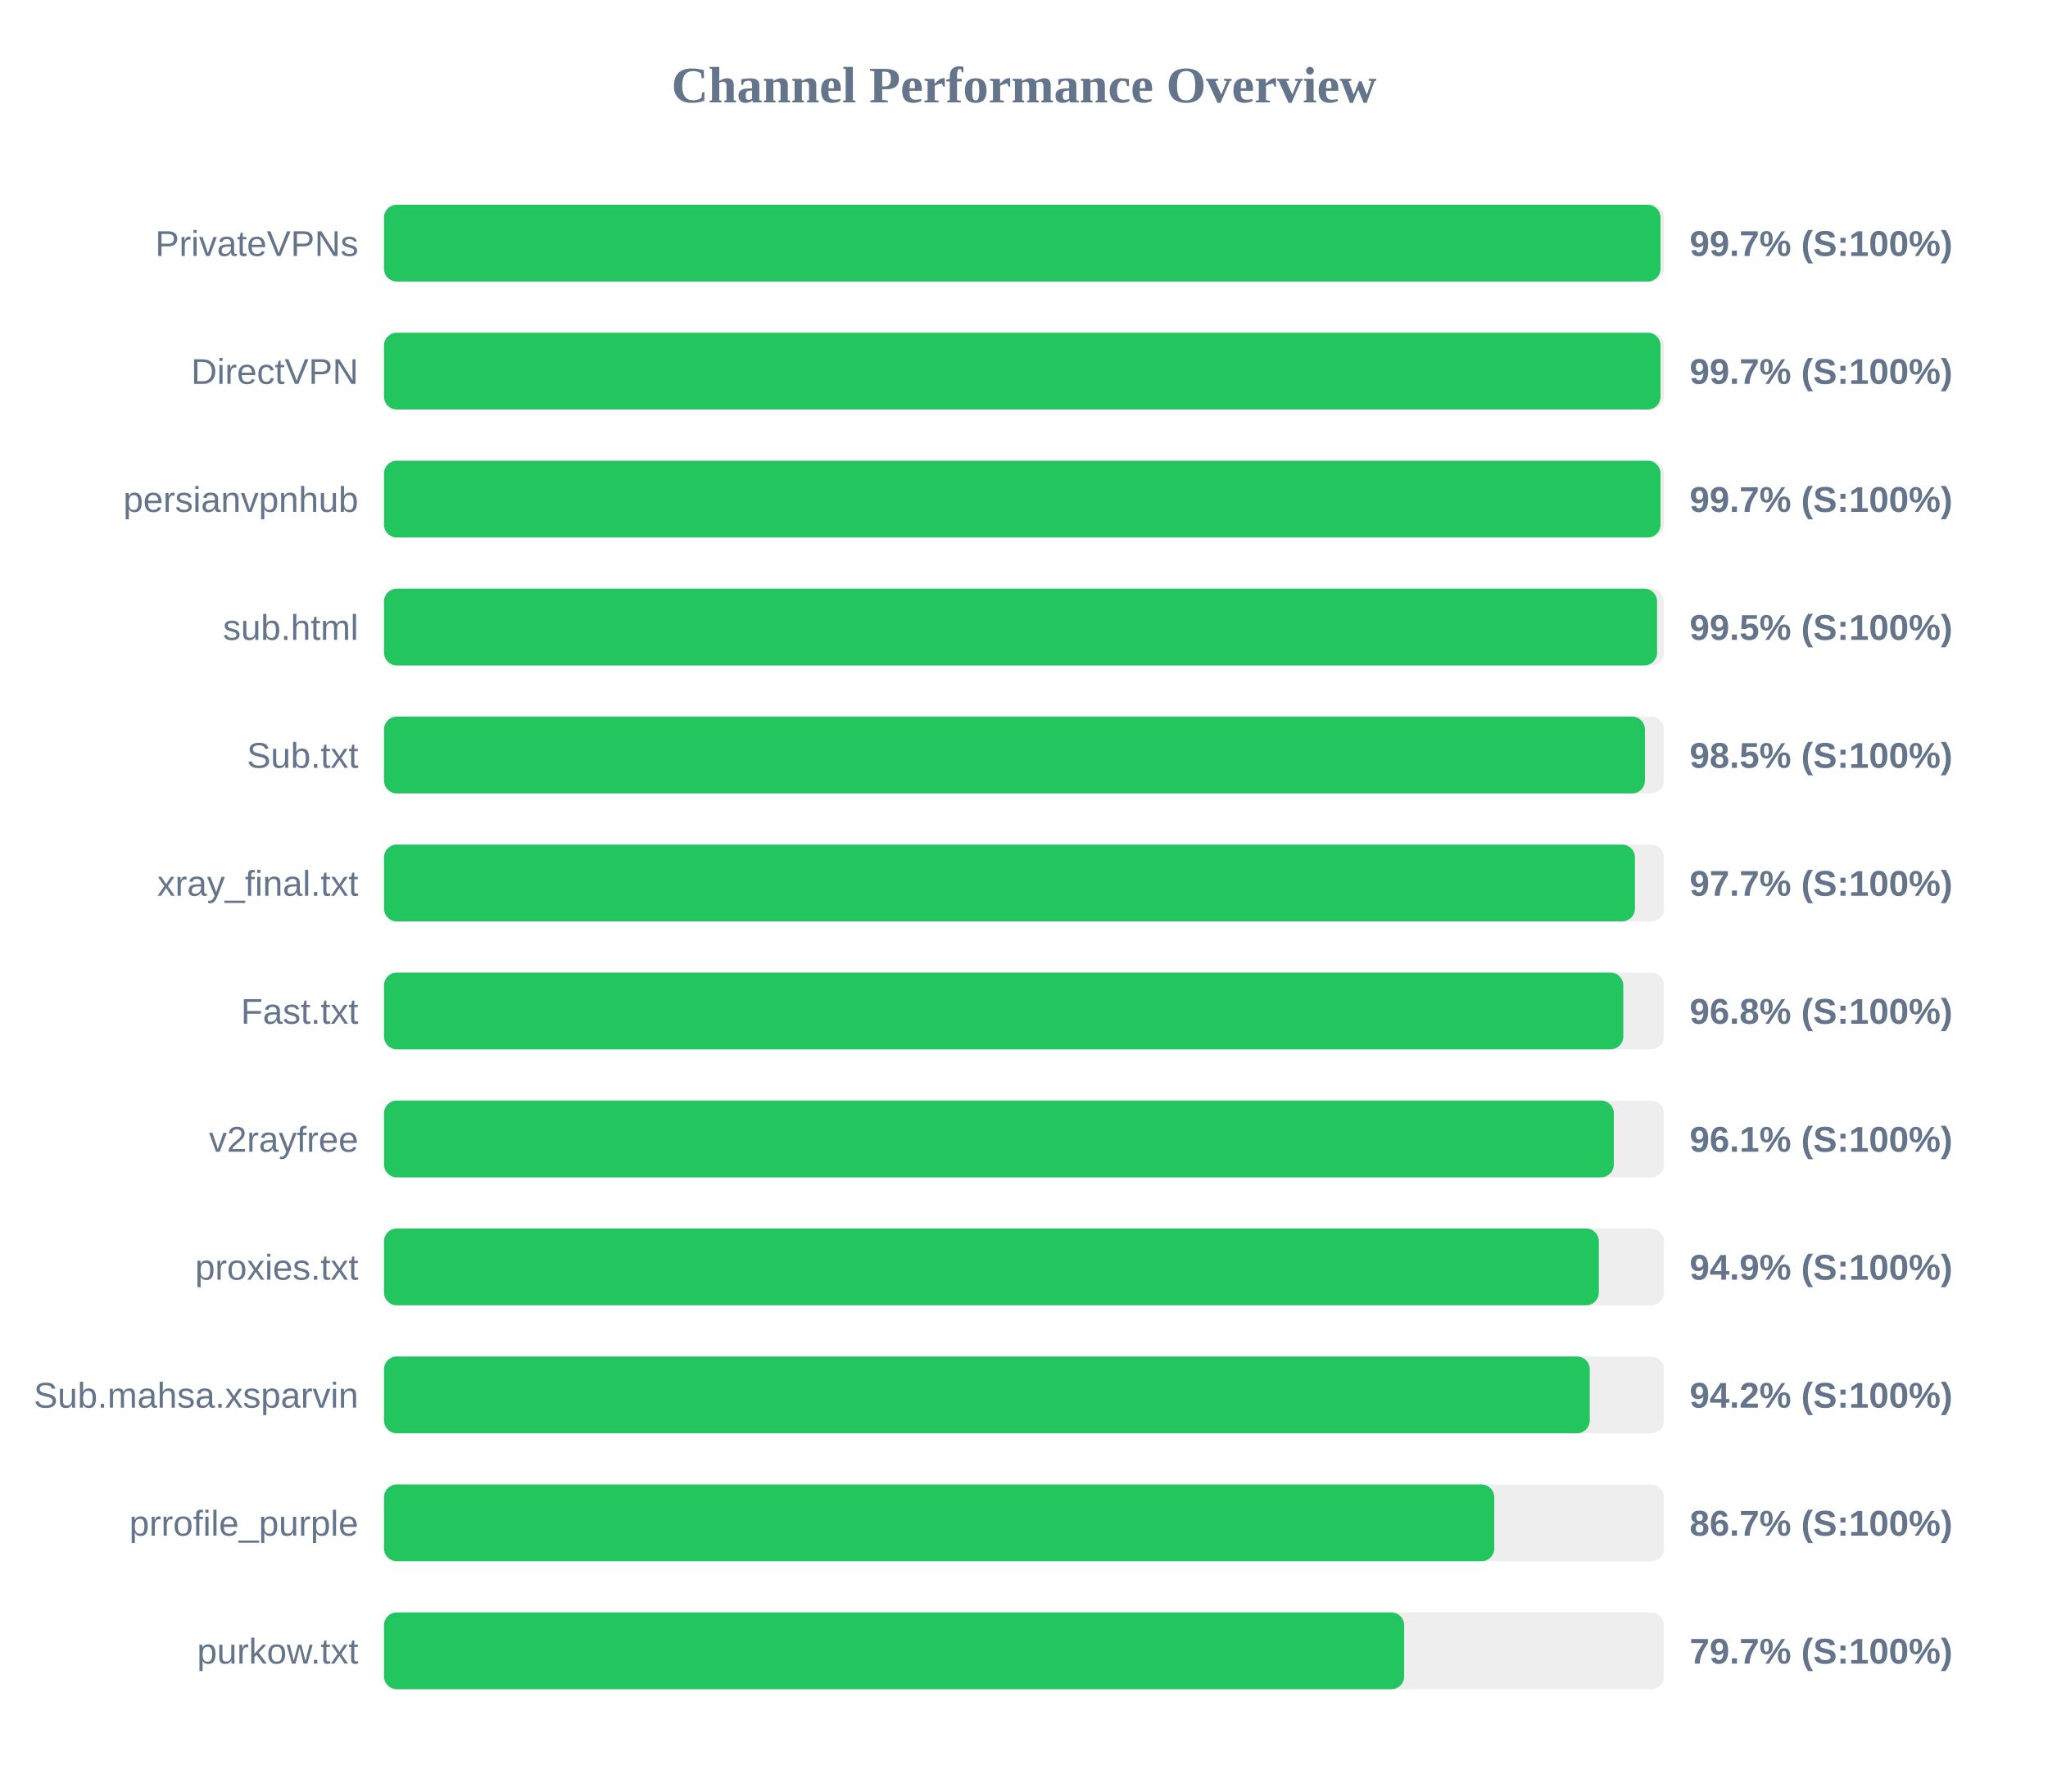
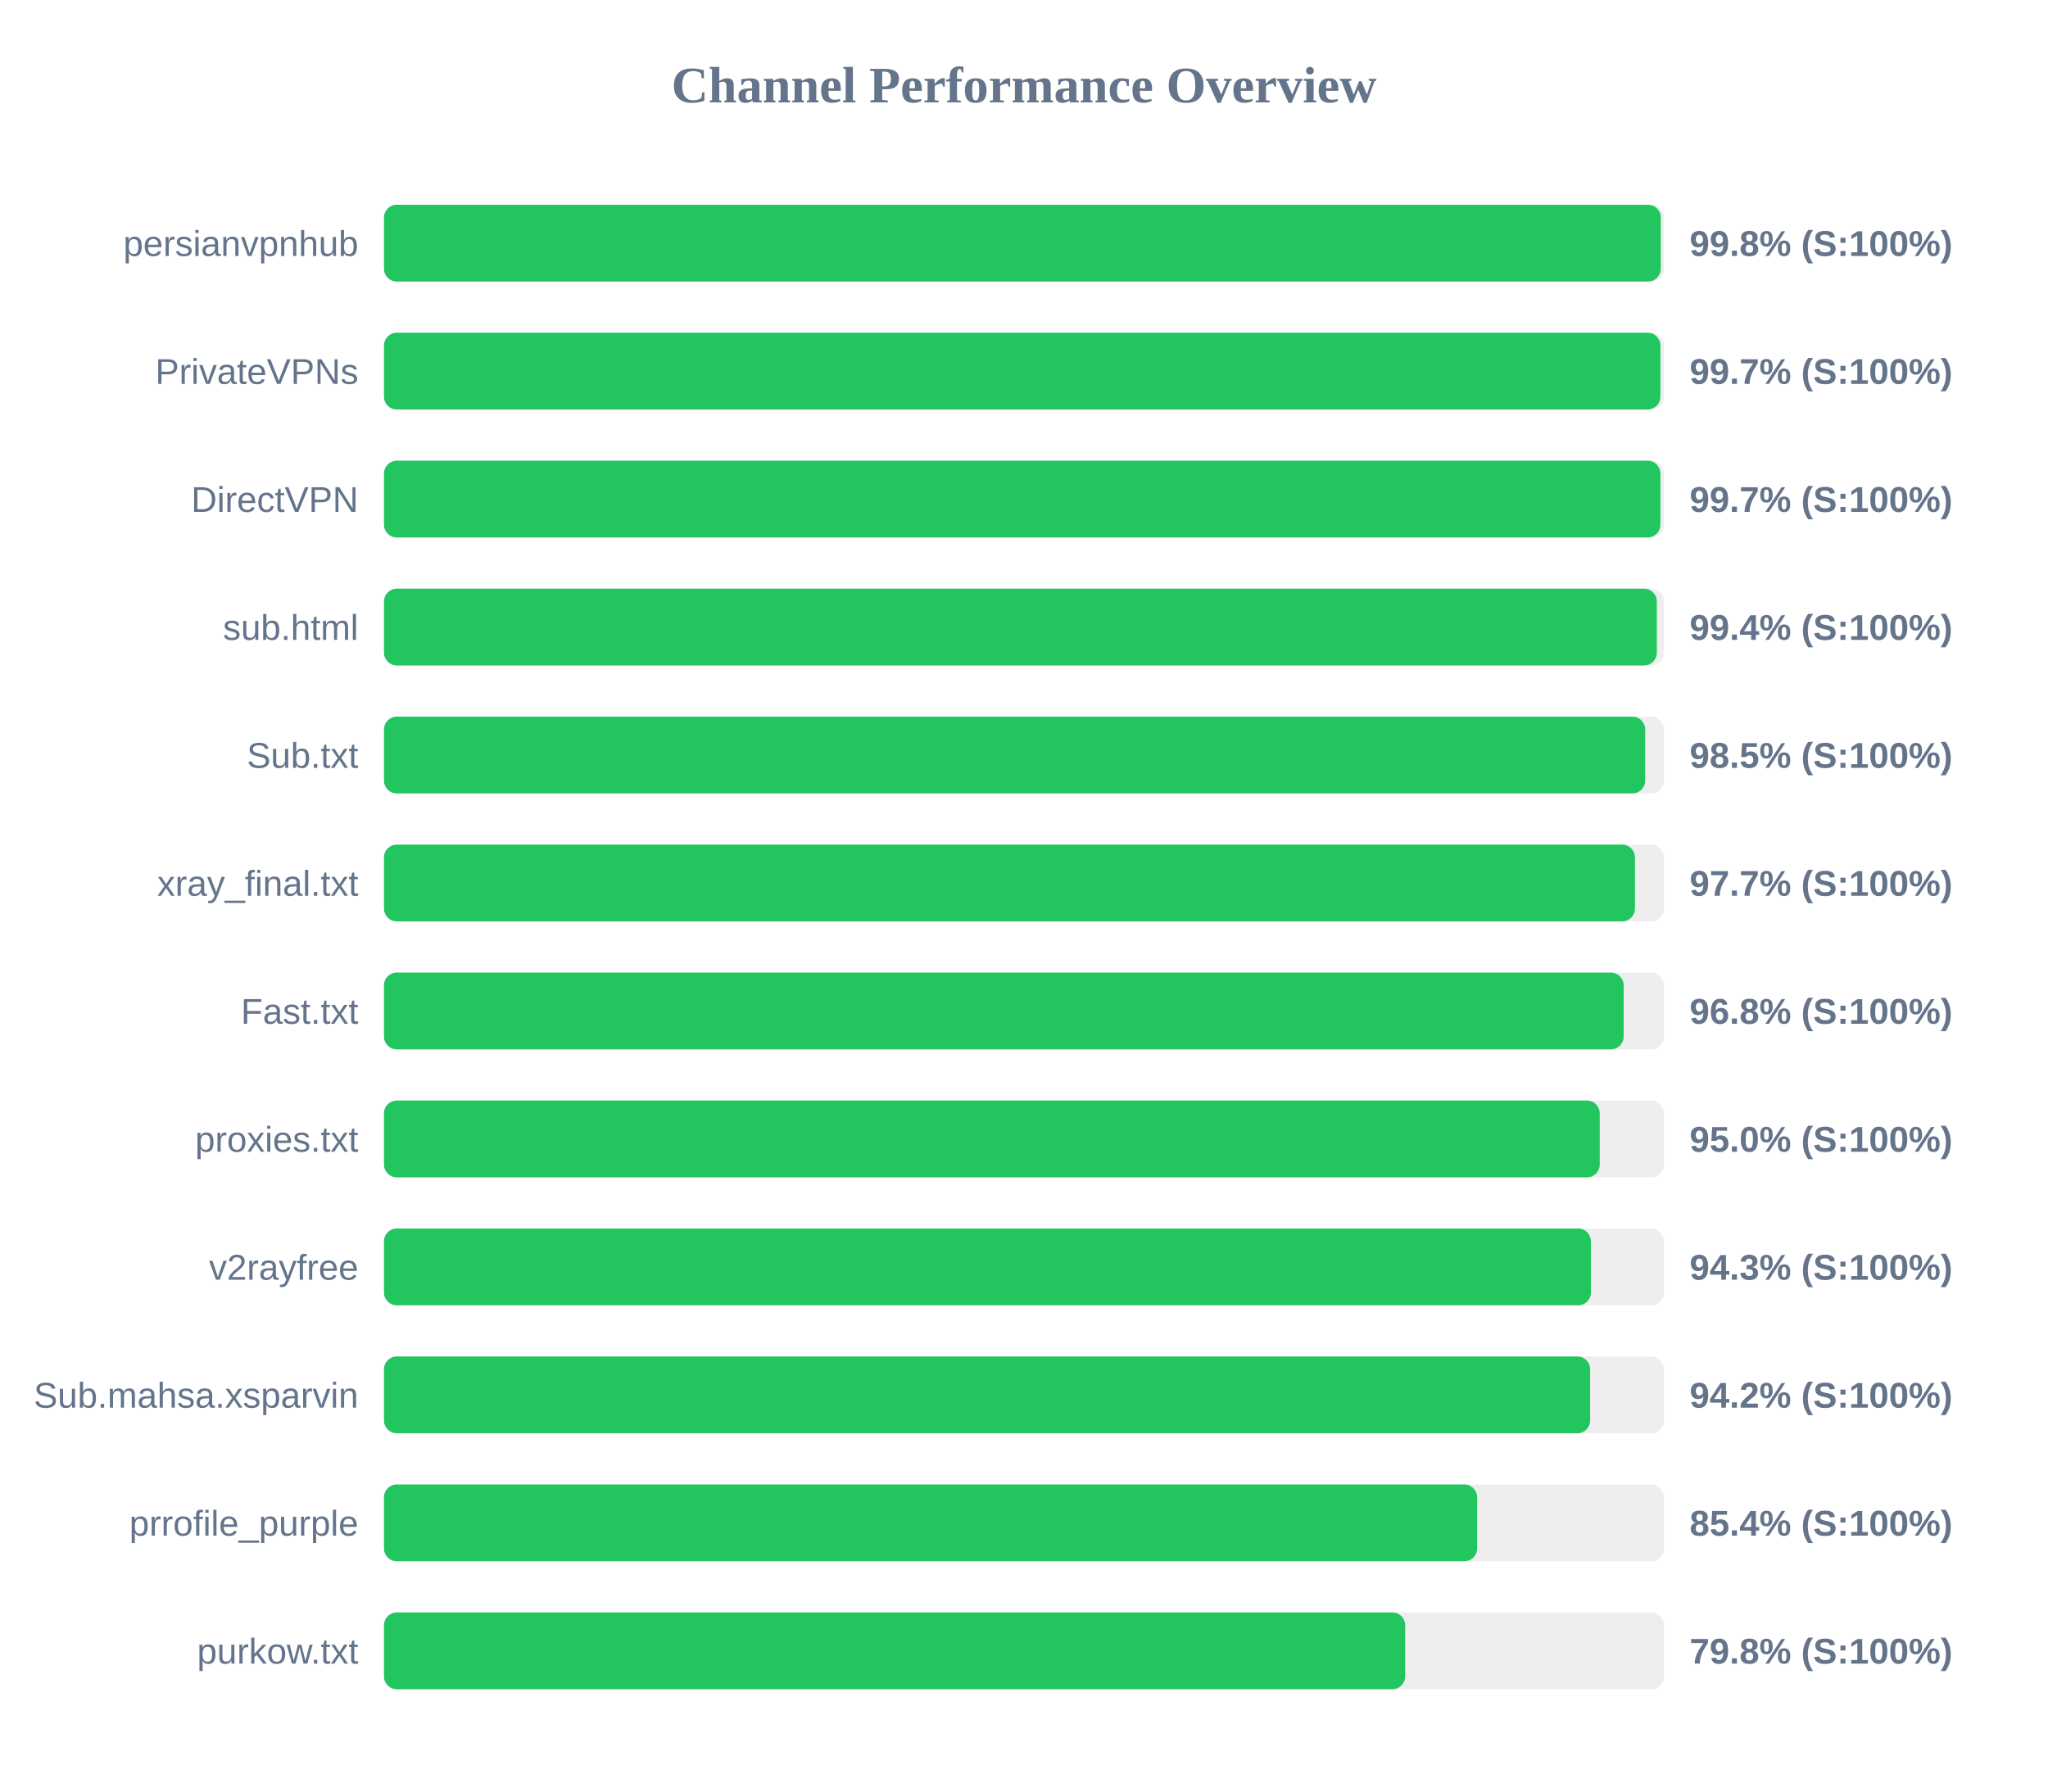
<svg xmlns="http://www.w3.org/2000/svg" width="800" height="700" version="1.1">
  <style>
        .row { font: 14px Arial; fill: #64748b; }
        .score { font: bold 14px Arial; fill: #64748b; }
    </style>
  <text x="400" y="40" text-anchor="middle" font-size="20px" font-weight="bold" fill="#64748b">Channel Performance Overview</text>
  <rect x="150" y="80" width="500" height="30" fill="#eee" rx="5" />
-   <rect x="150" y="80" width="498.65" height="30" fill="#22c55e" rx="5" />
-   <text x="140" y="100" text-anchor="end" class="row">PrivateVPNs</text>
-   <text x="660" y="100" text-anchor="start" class="score">99.7% (S:100%)</text>
+   <rect x="150" y="80" width="498.75" height="30" fill="#22c55e" rx="5" />
+   <text x="140" y="100" text-anchor="end" class="row">persianvpnhub</text>
+   <text x="660" y="100" text-anchor="start" class="score">99.8% (S:100%)</text>
  <rect x="150" y="130" width="500" height="30" fill="#eee" rx="5" />
-   <rect x="150" y="130" width="498.65" height="30" fill="#22c55e" rx="5" />
-   <text x="140" y="150" text-anchor="end" class="row">DirectVPN</text>
+   <rect x="150" y="130" width="498.6" height="30" fill="#22c55e" rx="5" />
+   <text x="140" y="150" text-anchor="end" class="row">PrivateVPNs</text>
  <text x="660" y="150" text-anchor="start" class="score">99.7% (S:100%)</text>
  <rect x="150" y="180" width="500" height="30" fill="#eee" rx="5" />
-   <rect x="150" y="180" width="498.65" height="30" fill="#22c55e" rx="5" />
-   <text x="140" y="200" text-anchor="end" class="row">persianvpnhub</text>
+   <rect x="150" y="180" width="498.6" height="30" fill="#22c55e" rx="5" />
+   <text x="140" y="200" text-anchor="end" class="row">DirectVPN</text>
  <text x="660" y="200" text-anchor="start" class="score">99.7% (S:100%)</text>
  <rect x="150" y="230" width="500" height="30" fill="#eee" rx="5" />
-   <rect x="150" y="230" width="497.3" height="30" fill="#22c55e" rx="5" />
+   <rect x="150" y="230" width="497.2" height="30" fill="#22c55e" rx="5" />
  <text x="140" y="250" text-anchor="end" class="row">sub.html</text>
-   <text x="660" y="250" text-anchor="start" class="score">99.5% (S:100%)</text>
+   <text x="660" y="250" text-anchor="start" class="score">99.4% (S:100%)</text>
  <rect x="150" y="280" width="500" height="30" fill="#eee" rx="5" />
-   <rect x="150" y="280" width="492.55" height="30" fill="#22c55e" rx="5" />
+   <rect x="150" y="280" width="492.65" height="30" fill="#22c55e" rx="5" />
  <text x="140" y="300" text-anchor="end" class="row">Sub.txt</text>
  <text x="660" y="300" text-anchor="start" class="score">98.5% (S:100%)</text>
  <rect x="150" y="330" width="500" height="30" fill="#eee" rx="5" />
  <rect x="150" y="330" width="488.65" height="30" fill="#22c55e" rx="5" />
  <text x="140" y="350" text-anchor="end" class="row">xray_final.txt</text>
  <text x="660" y="350" text-anchor="start" class="score">97.7% (S:100%)</text>
  <rect x="150" y="380" width="500" height="30" fill="#eee" rx="5" />
-   <rect x="150" y="380" width="484.1" height="30" fill="#22c55e" rx="5" />
+   <rect x="150" y="380" width="484.25" height="30" fill="#22c55e" rx="5" />
  <text x="140" y="400" text-anchor="end" class="row">Fast.txt</text>
  <text x="660" y="400" text-anchor="start" class="score">96.8% (S:100%)</text>
  <rect x="150" y="430" width="500" height="30" fill="#eee" rx="5" />
-   <rect x="150" y="430" width="480.4" height="30" fill="#22c55e" rx="5" />
-   <text x="140" y="450" text-anchor="end" class="row">v2rayfree</text>
-   <text x="660" y="450" text-anchor="start" class="score">96.1% (S:100%)</text>
+   <rect x="150" y="430" width="474.9" height="30" fill="#22c55e" rx="5" />
+   <text x="140" y="450" text-anchor="end" class="row">proxies.txt</text>
+   <text x="660" y="450" text-anchor="start" class="score">95.0% (S:100%)</text>
  <rect x="150" y="480" width="500" height="30" fill="#eee" rx="5" />
-   <rect x="150" y="480" width="474.55" height="30" fill="#22c55e" rx="5" />
-   <text x="140" y="500" text-anchor="end" class="row">proxies.txt</text>
-   <text x="660" y="500" text-anchor="start" class="score">94.9% (S:100%)</text>
+   <rect x="150" y="480" width="471.45" height="30" fill="#22c55e" rx="5" />
+   <text x="140" y="500" text-anchor="end" class="row">v2rayfree</text>
+   <text x="660" y="500" text-anchor="start" class="score">94.3% (S:100%)</text>
  <rect x="150" y="530" width="500" height="30" fill="#eee" rx="5" />
-   <rect x="150" y="530" width="471.0" height="30" fill="#22c55e" rx="5" />
+   <rect x="150" y="530" width="471.15" height="30" fill="#22c55e" rx="5" />
  <text x="140" y="550" text-anchor="end" class="row">Sub.mahsa.xsparvin</text>
  <text x="660" y="550" text-anchor="start" class="score">94.2% (S:100%)</text>
  <rect x="150" y="580" width="500" height="30" fill="#eee" rx="5" />
-   <rect x="150" y="580" width="433.7" height="30" fill="#22c55e" rx="5" />
+   <rect x="150" y="580" width="427.0" height="30" fill="#22c55e" rx="5" />
  <text x="140" y="600" text-anchor="end" class="row">prrofile_purple</text>
-   <text x="660" y="600" text-anchor="start" class="score">86.7% (S:100%)</text>
+   <text x="660" y="600" text-anchor="start" class="score">85.4% (S:100%)</text>
  <rect x="150" y="630" width="500" height="30" fill="#eee" rx="5" />
-   <rect x="150" y="630" width="398.5" height="30" fill="#22c55e" rx="5" />
+   <rect x="150" y="630" width="398.9" height="30" fill="#22c55e" rx="5" />
  <text x="140" y="650" text-anchor="end" class="row">purkow.txt</text>
-   <text x="660" y="650" text-anchor="start" class="score">79.7% (S:100%)</text>
+   <text x="660" y="650" text-anchor="start" class="score">79.8% (S:100%)</text>
</svg>
